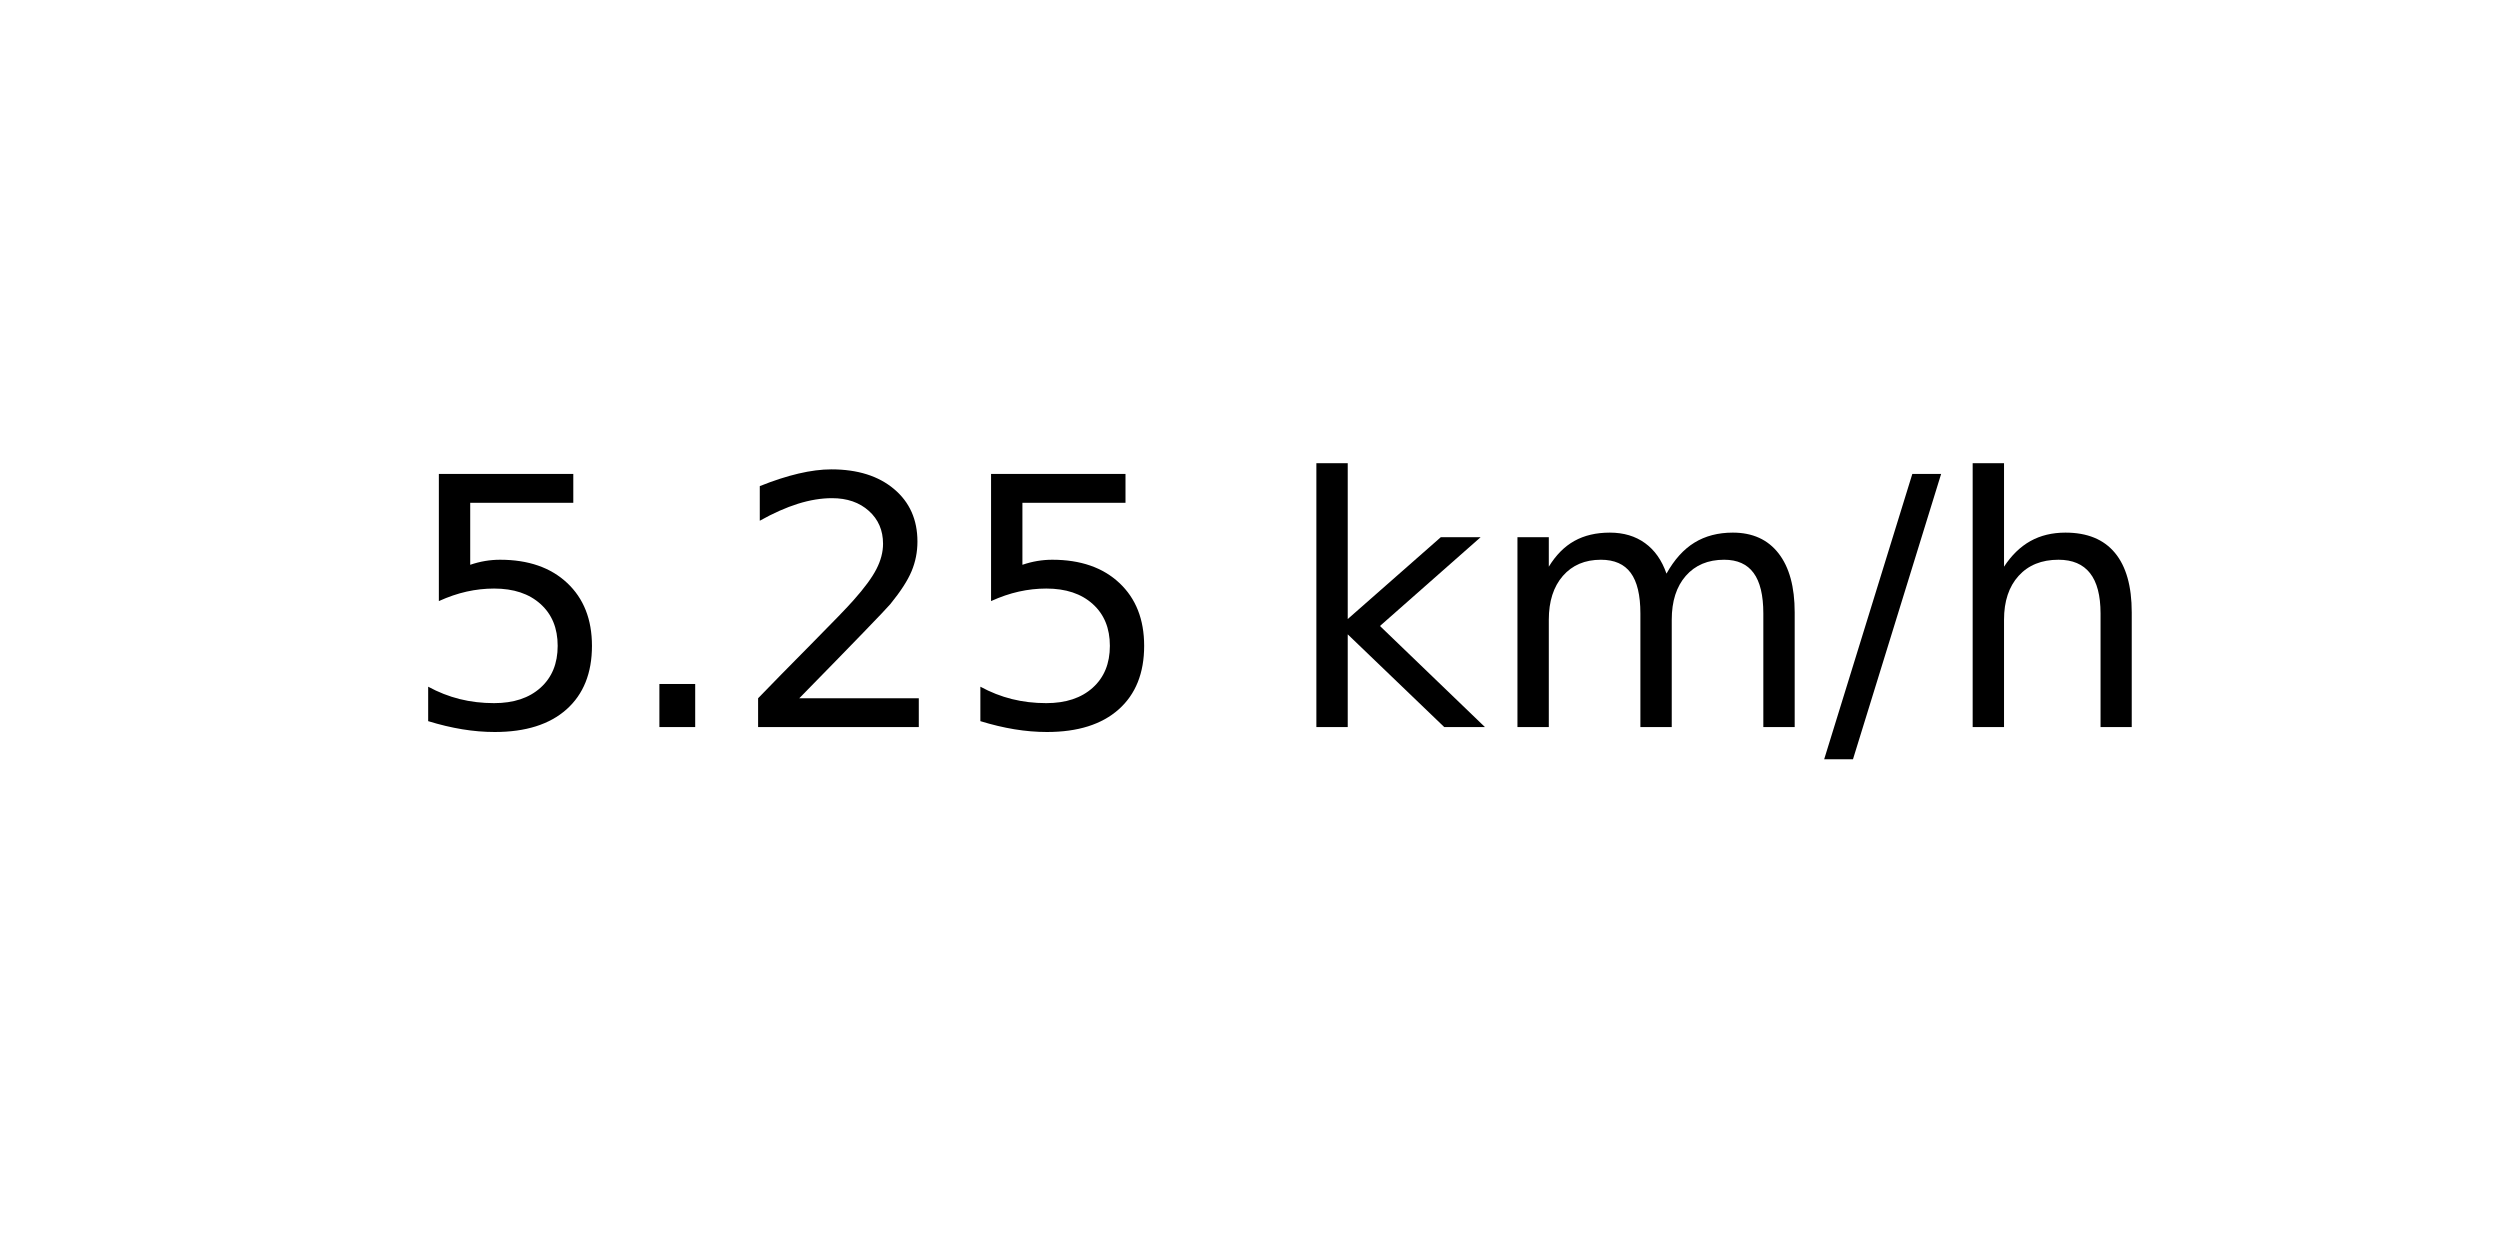
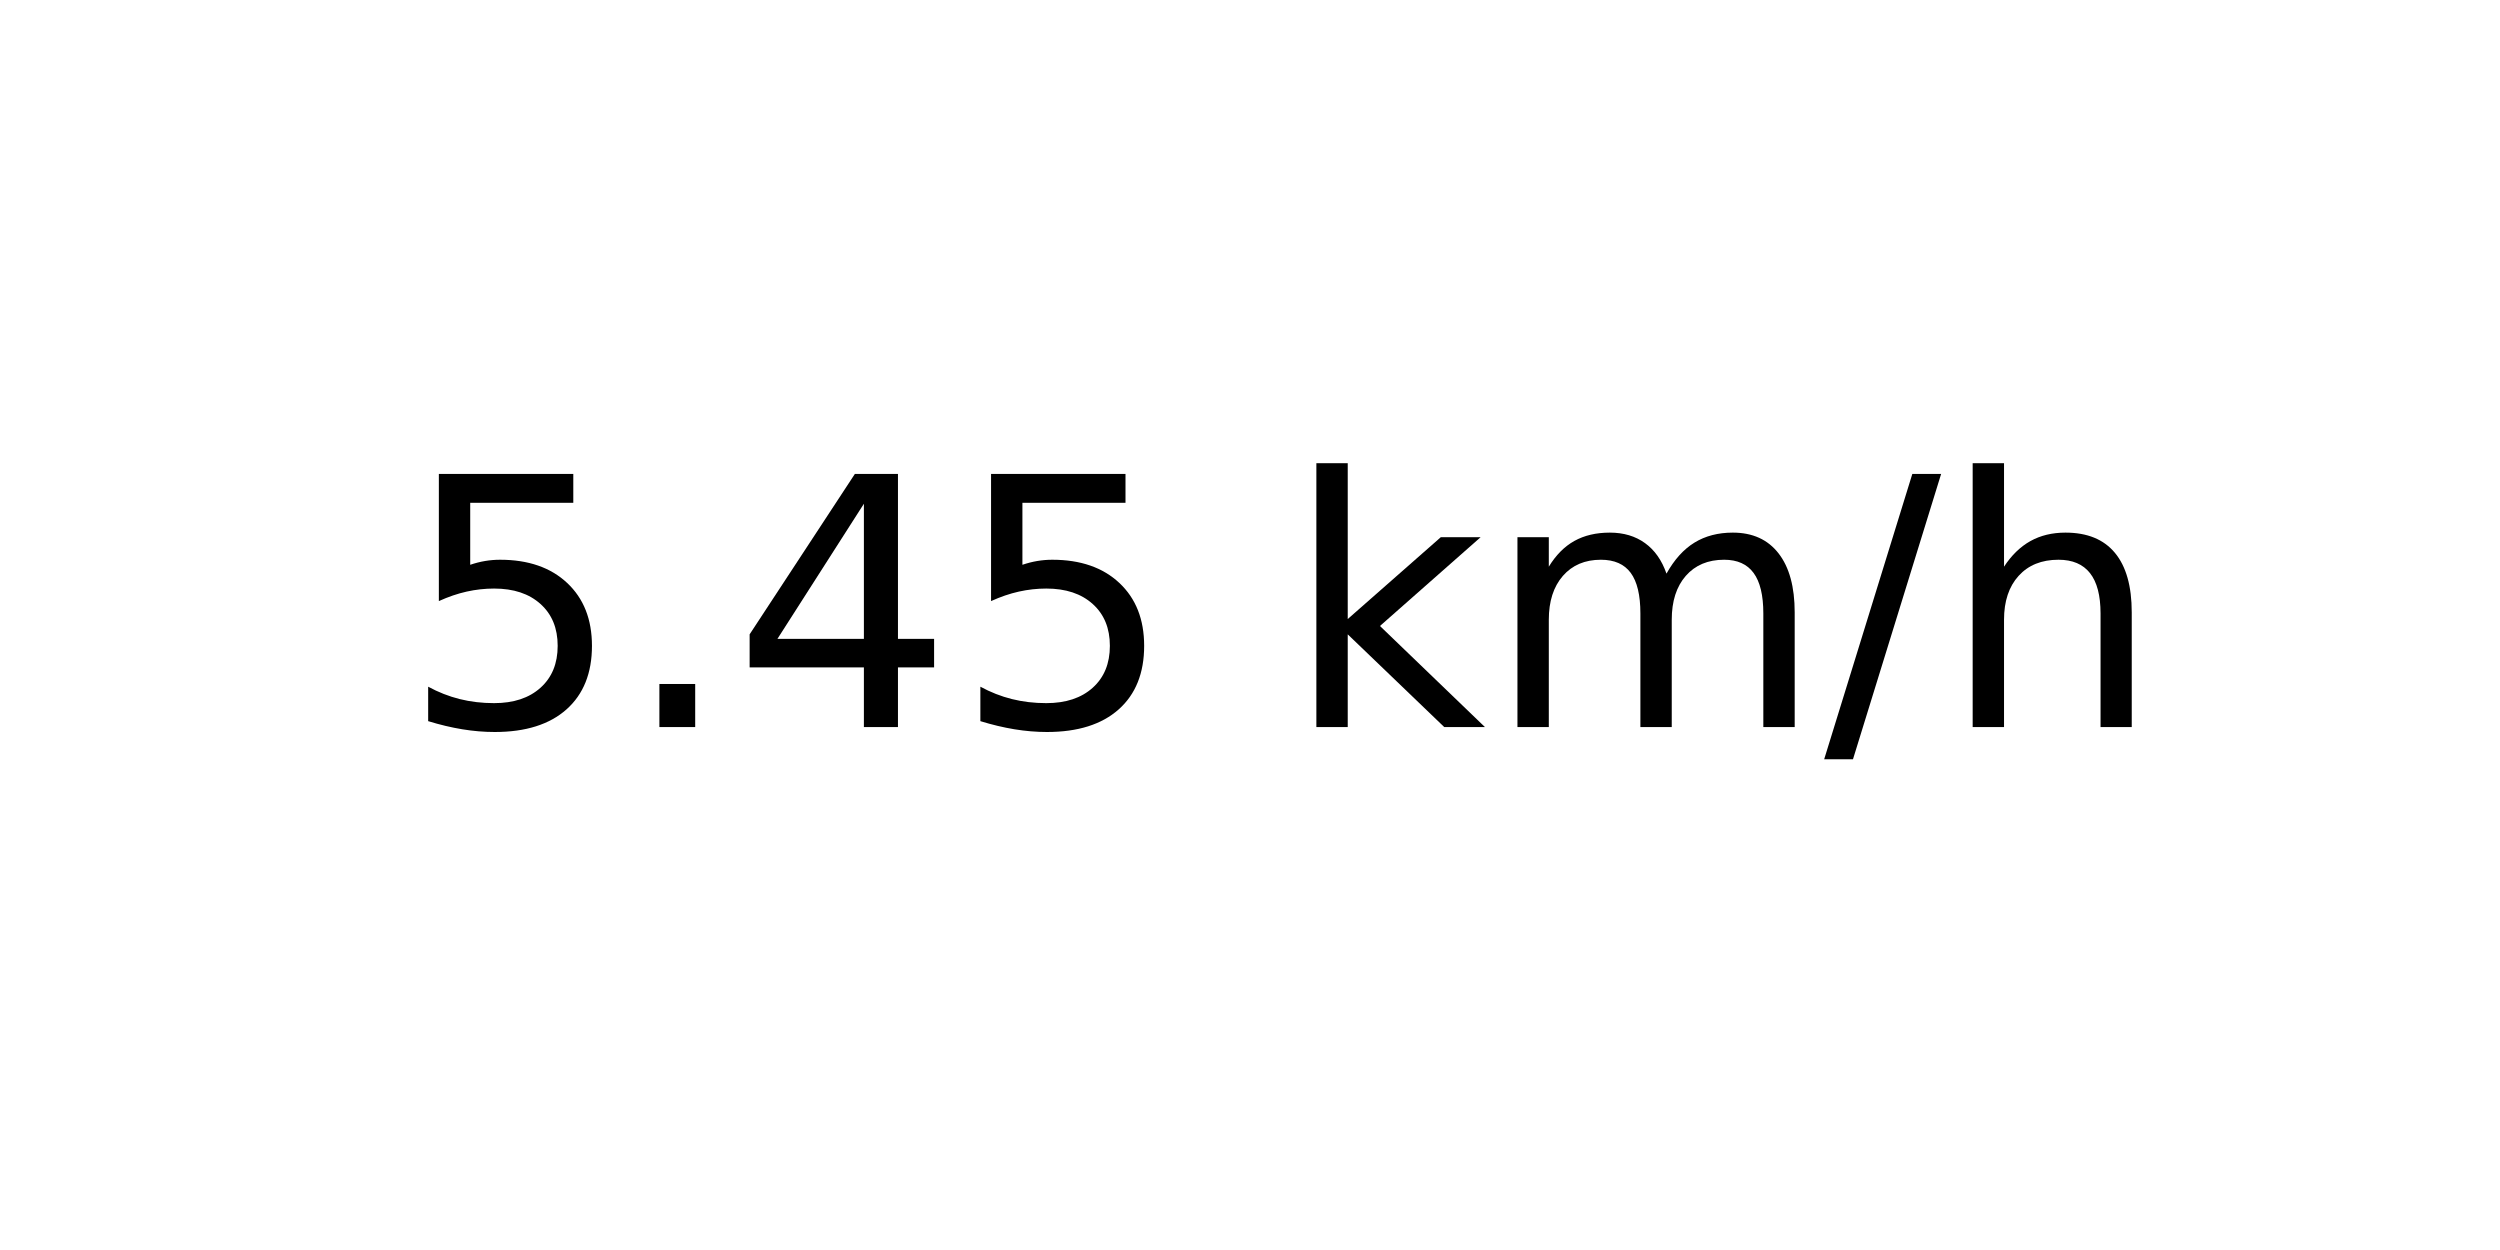
<svg xmlns="http://www.w3.org/2000/svg" xmlns:xlink="http://www.w3.org/1999/xlink" width="72pt" height="36pt" viewBox="0 0 72 36" version="1.1">
  <defs>
    <style type="text/css">*{stroke-linejoin: round; stroke-linecap: butt}</style>
  </defs>
  <g id="figure_1">
    <g id="axes_1">
      <g id="text_1">
        <g transform="translate(11.55937 20.93937) scale(0.1 -0.1)">
          <defs>
            <path id="DejaVuSans-35" d="M 691 4666  L 3169 4666  L 3169 4134  L 1269 4134  L 1269 2991  Q 1406 3038 1543 3061  Q 1681 3084 1819 3084  Q 2600 3084 3056 2656  Q 3513 2228 3513 1497  Q 3513 744 3044 326  Q 2575 -91 1722 -91  Q 1428 -91 1123 -41  Q 819 9 494 109  L 494 744  Q 775 591 1075 516  Q 1375 441 1709 441  Q 2250 441 2565 725  Q 2881 1009 2881 1497  Q 2881 1984 2565 2268  Q 2250 2553 1709 2553  Q 1456 2553 1204 2497  Q 953 2441 691 2322  L 691 4666  z " transform="scale(0.015625)" />
            <path id="DejaVuSans-2e" d="M 684 794  L 1344 794  L 1344 0  L 684 0  L 684 794  z " transform="scale(0.015625)" />
-             <path id="DejaVuSans-32" d="M 1228 531  L 3431 531  L 3431 0  L 469 0  L 469 531  Q 828 903 1448 1529  Q 2069 2156 2228 2338  Q 2531 2678 2651 2914  Q 2772 3150 2772 3378  Q 2772 3750 2511 3984  Q 2250 4219 1831 4219  Q 1534 4219 1204 4116  Q 875 4013 500 3803  L 500 4441  Q 881 4594 1212 4672  Q 1544 4750 1819 4750  Q 2544 4750 2975 4387  Q 3406 4025 3406 3419  Q 3406 3131 3298 2873  Q 3191 2616 2906 2266  Q 2828 2175 2409 1742  Q 1991 1309 1228 531  z " transform="scale(0.015625)" />
+             <path id="DejaVuSans-34" d="M 2419 4116  L 825 1625  L 2419 1625  L 2419 4116  z M 2253 4666  L 3047 4666  L 3047 1625  L 3713 1625  L 3713 1100  L 3047 1100  L 3047 0  L 2419 0  L 2419 1100  L 313 1100  L 313 1709  L 2253 4666  z " transform="scale(0.015625)" />
            <path id="DejaVuSans-20" transform="scale(0.015625)" />
            <path id="DejaVuSans-6b" d="M 581 4863  L 1159 4863  L 1159 1991  L 2875 3500  L 3609 3500  L 1753 1863  L 3688 0  L 2938 0  L 1159 1709  L 1159 0  L 581 0  L 581 4863  z " transform="scale(0.015625)" />
            <path id="DejaVuSans-6d" d="M 3328 2828  Q 3544 3216 3844 3400  Q 4144 3584 4550 3584  Q 5097 3584 5394 3201  Q 5691 2819 5691 2113  L 5691 0  L 5113 0  L 5113 2094  Q 5113 2597 4934 2840  Q 4756 3084 4391 3084  Q 3944 3084 3684 2787  Q 3425 2491 3425 1978  L 3425 0  L 2847 0  L 2847 2094  Q 2847 2600 2669 2842  Q 2491 3084 2119 3084  Q 1678 3084 1418 2786  Q 1159 2488 1159 1978  L 1159 0  L 581 0  L 581 3500  L 1159 3500  L 1159 2956  Q 1356 3278 1631 3431  Q 1906 3584 2284 3584  Q 2666 3584 2933 3390  Q 3200 3197 3328 2828  z " transform="scale(0.015625)" />
            <path id="DejaVuSans-2f" d="M 1625 4666  L 2156 4666  L 531 -594  L 0 -594  L 1625 4666  z " transform="scale(0.015625)" />
            <path id="DejaVuSans-68" d="M 3513 2113  L 3513 0  L 2938 0  L 2938 2094  Q 2938 2591 2744 2837  Q 2550 3084 2163 3084  Q 1697 3084 1428 2787  Q 1159 2491 1159 1978  L 1159 0  L 581 0  L 581 4863  L 1159 4863  L 1159 2956  Q 1366 3272 1645 3428  Q 1925 3584 2291 3584  Q 2894 3584 3203 3211  Q 3513 2838 3513 2113  z " transform="scale(0.015625)" />
          </defs>
          <use xlink:href="#DejaVuSans-35" />
          <use xlink:href="#DejaVuSans-2e" x="63.623" />
-           <use xlink:href="#DejaVuSans-32" x="95.41" />
+           <use xlink:href="#DejaVuSans-34" x="95.41" />
          <use xlink:href="#DejaVuSans-35" x="159.033" />
          <use xlink:href="#DejaVuSans-20" x="222.656" />
          <use xlink:href="#DejaVuSans-6b" x="254.443" />
          <use xlink:href="#DejaVuSans-6d" x="312.354" />
          <use xlink:href="#DejaVuSans-2f" x="409.766" />
          <use xlink:href="#DejaVuSans-68" x="443.457" />
        </g>
      </g>
    </g>
  </g>
</svg>
